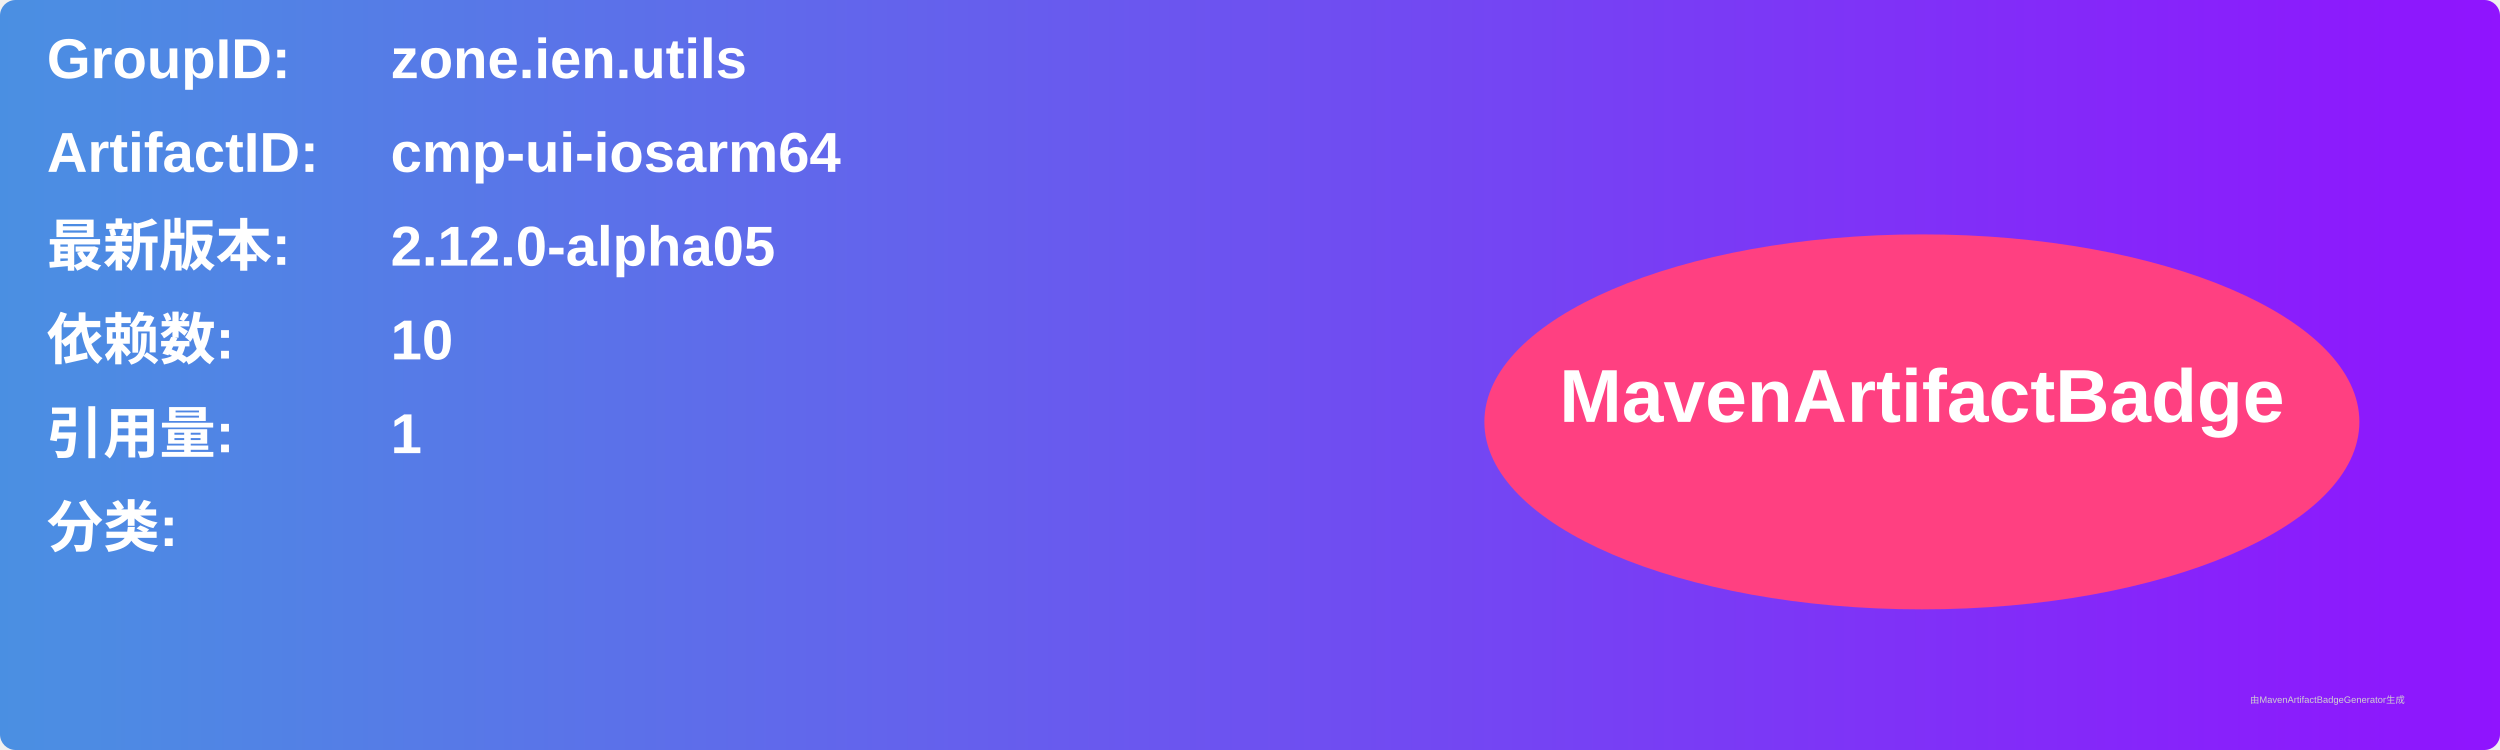
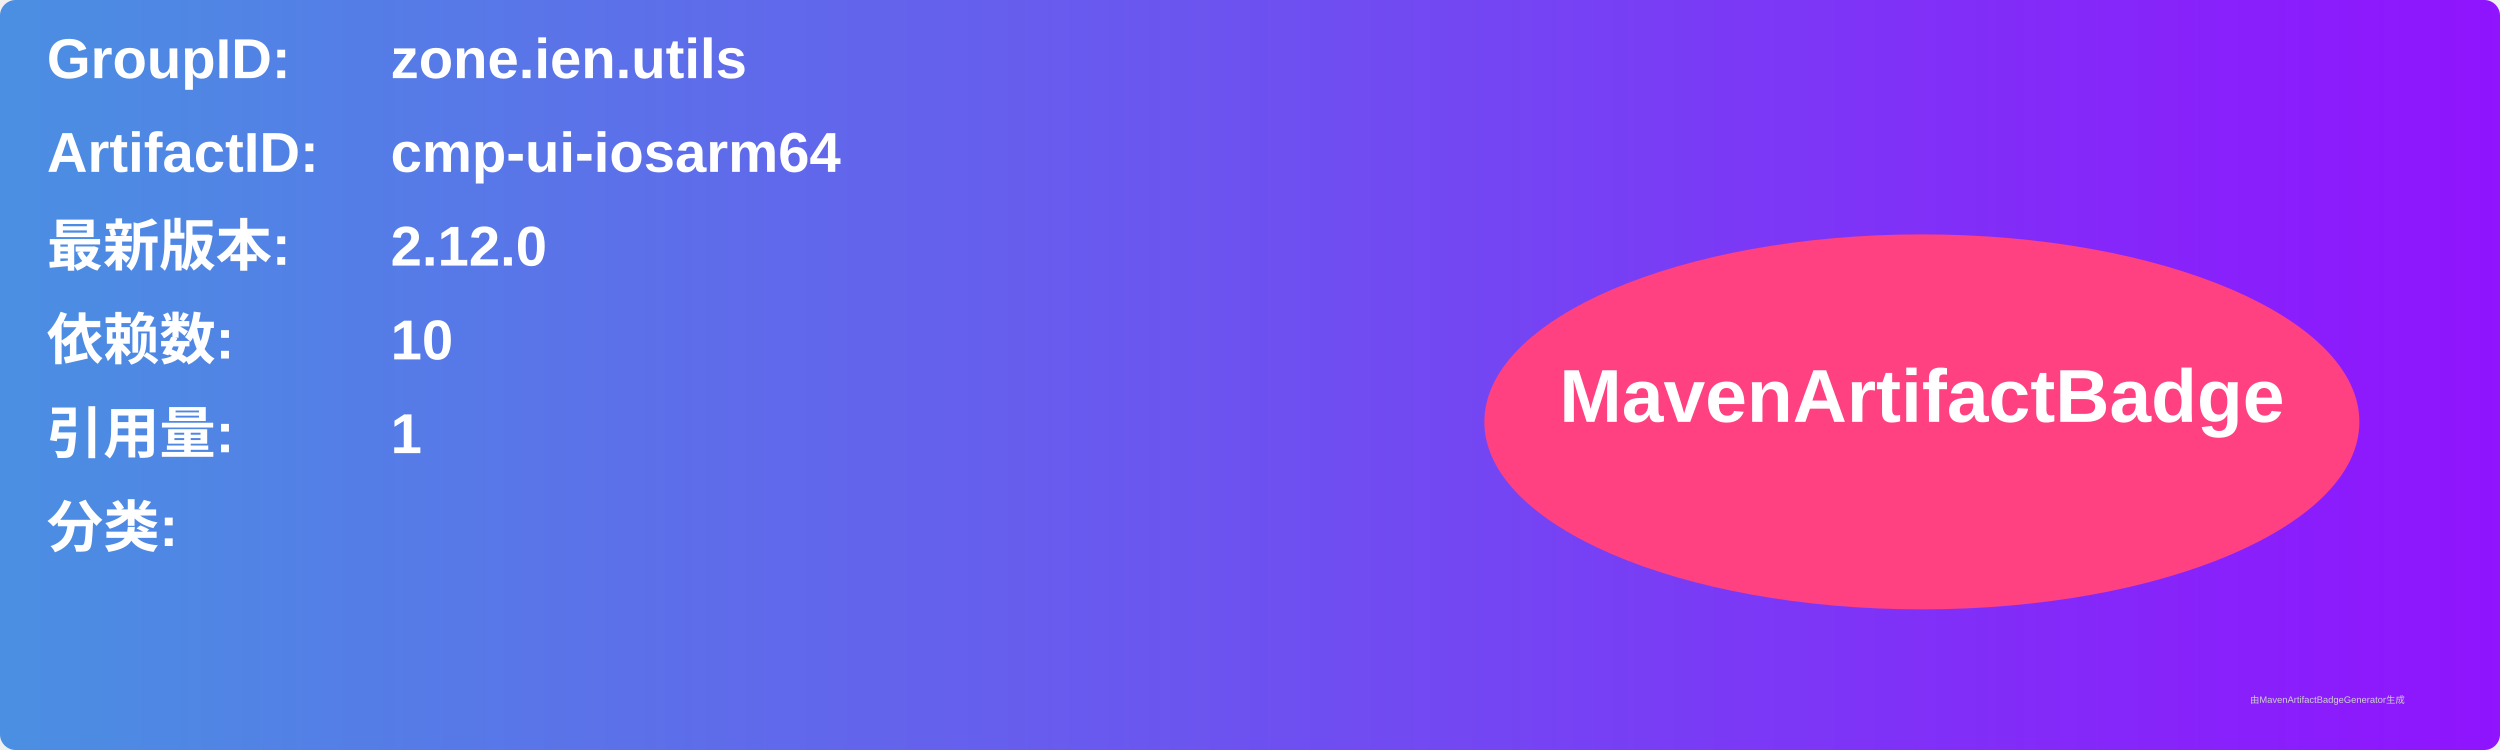
<svg xmlns="http://www.w3.org/2000/svg" width="800" height="240" viewBox="0 0 800 240">
  <linearGradient id="grad" x1="0%" y1="0%" x2="100%" y2="0%">
    <stop offset="0%" stop-color="#4a90e2" />
    <stop offset="100%" stop-color="#9013fe" />
  </linearGradient>
  <rect width="100%" height="100%" rx="5" ry="5" fill="url(#grad)" />
  <g transform="translate(15, 15)">
    <text x="0" y="10" font-family="Arial" font-size="18" fill="white" font-weight="bold" width="260">GroupID:</text>
    <text x="110" y="10" font-family="Arial" font-size="18" fill="white" font-weight="bold" width="460">zone.ien.utils</text>
    <text x="0" y="40" font-family="Arial" font-size="18" fill="white" font-weight="bold" width="260">ArtifactID:</text>
    <text x="110" y="40" font-family="Arial" font-size="18" fill="white" font-weight="bold" width="460">cmp-ui-iosarm64</text>
    <text x="0" y="70" font-family="Arial" font-size="18" fill="white" font-weight="bold">最新版本:</text>
    <text x="110" y="70" font-family="Arial" font-size="18" fill="white" font-weight="bold">
-       <tspan font-weight="bold">2.12.0-alpha05</tspan>
+       <tspan font-weight="bold">2.12.0</tspan>
    </text>
    <text x="0" y="100" font-family="Arial" font-size="18" fill="white" font-weight="bold">依赖数: </text>
    <text x="110" y="100" font-family="Arial" font-size="18" fill="white">
      <tspan font-weight="bold">10</tspan>
    </text>
    <text x="0" y="130" font-family="Arial" font-size="18" fill="white" font-weight="bold">引用量: </text>
    <text x="110" y="130" font-family="Arial" font-size="18" fill="white">
      <tspan font-weight="bold">1</tspan>
    </text>
    <text x="0" y="160" font-family="Arial" font-size="18" fill="white" font-weight="bold">分类:</text>
    <text x="10" y="190" font-family="Arial" font-size="10" fill="white">
      <tspan font-weight="bold" />
    </text>
    <ellipse cx="600" cy="120" rx="140" ry="60" fill="#ff4081" />
    <text x="600" y="120" text-anchor="middle" font-family="Arial" font-size="24" fill="white" font-weight="bold">MavenArtifactBadge</text>
  </g>
  <text x="720" y="225" font-family="Arial" font-size="3" fill="#d0d0d0">由MavenArtifactBadgeGenerator生成</text>
</svg>
